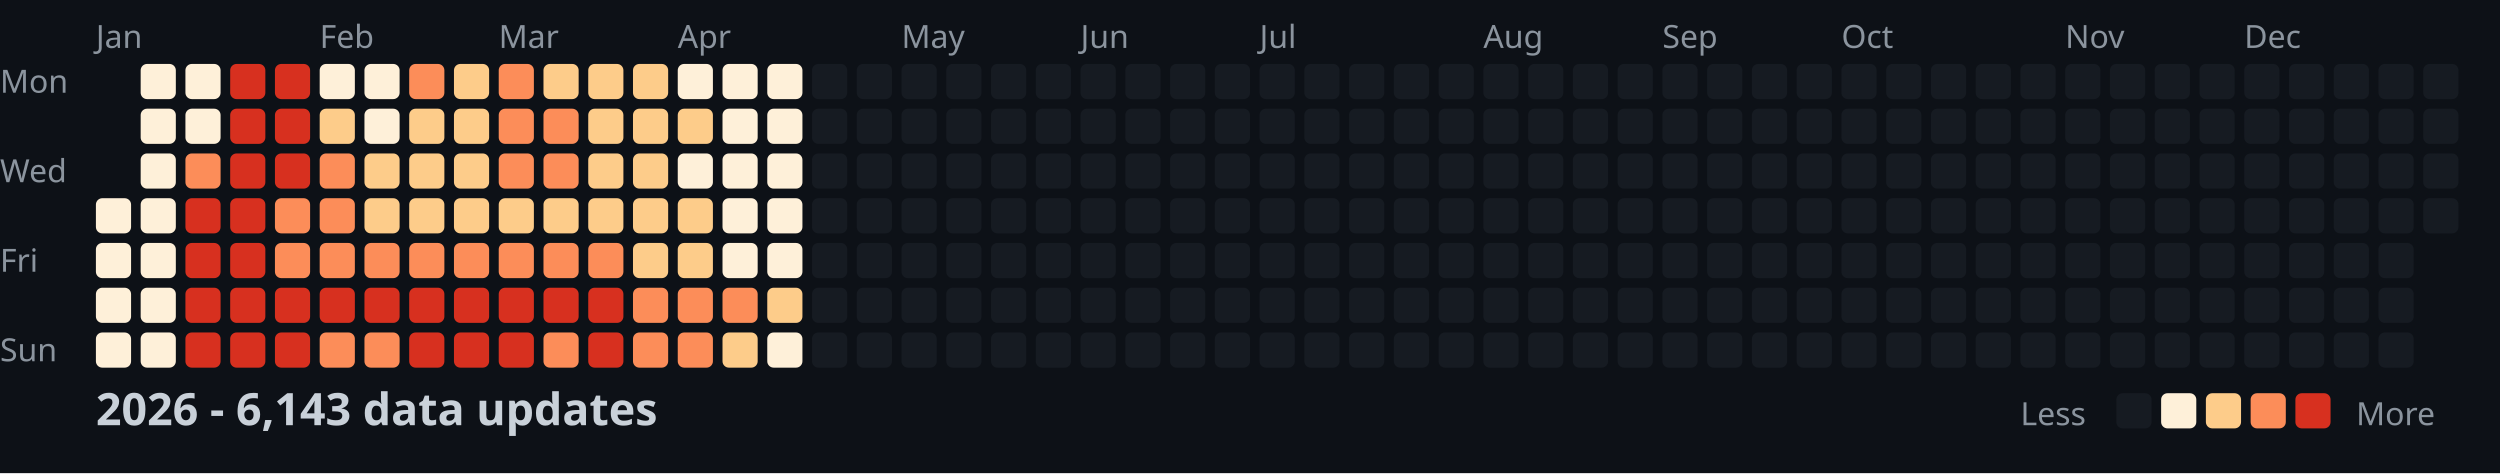
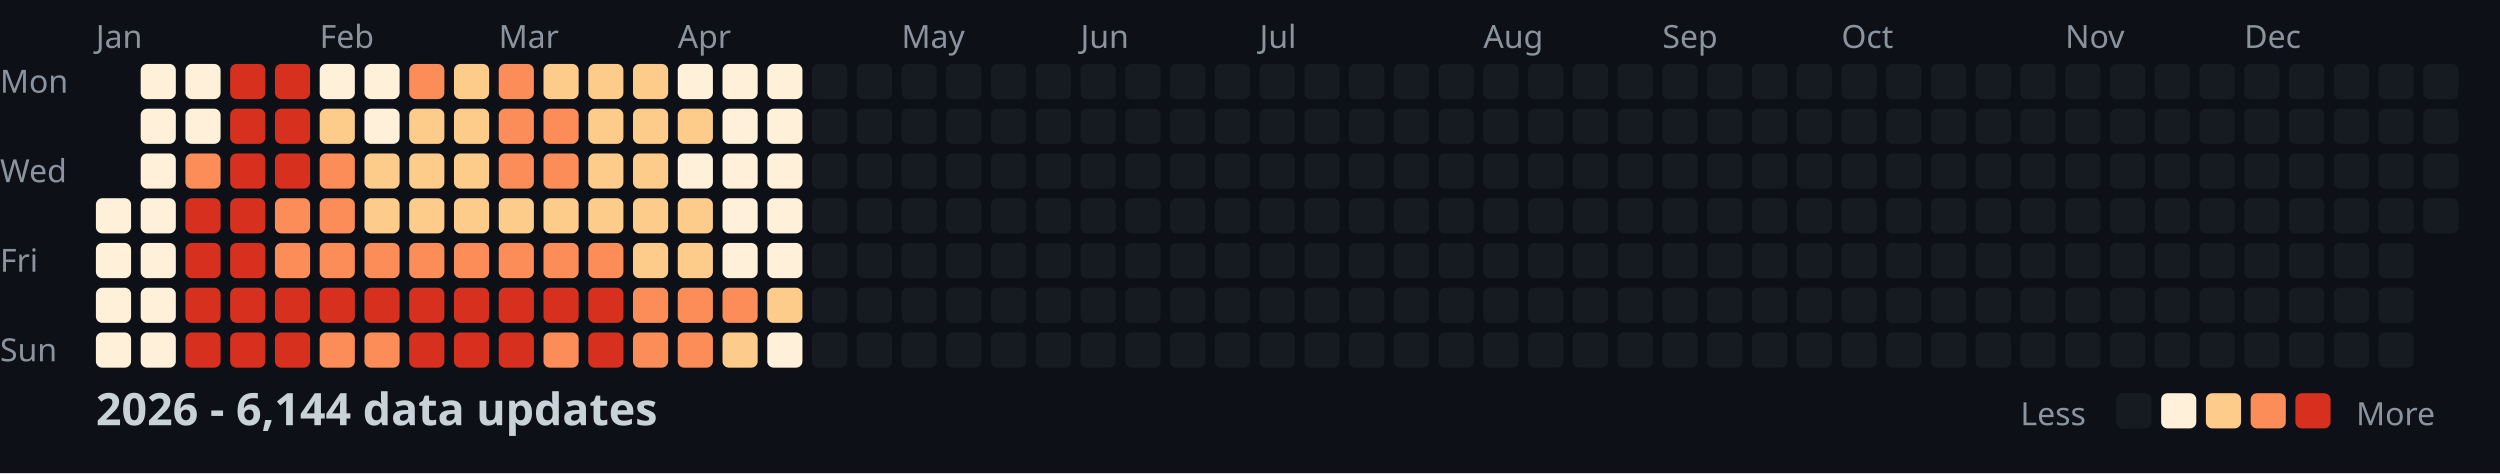
<svg xmlns="http://www.w3.org/2000/svg" width="782" height="148">
  <style>
    .month { font: 10px sans-serif; fill: #8b949e; }
    .day { font: 10px sans-serif; fill: #8b949e; }
    .title { font: bold 14px sans-serif; fill: #c9d1d9; }
    .legend { font: 10px sans-serif; fill: #8b949e; }
  </style>
  <rect width="100%" height="100%" fill="#0d1117" />
  <text x="0" y="29" class="day">Mon</text>
  <text x="0" y="57" class="day">Wed</text>
  <text x="0" y="85" class="day">Fri</text>
  <text x="0" y="113" class="day">Sun</text>
  <text x="30" y="15" class="month">Jan</text>
  <text x="100" y="15" class="month">Feb</text>
  <text x="156" y="15" class="month">Mar</text>
  <text x="212" y="15" class="month">Apr</text>
  <text x="282" y="15" class="month">May</text>
  <text x="338" y="15" class="month">Jun</text>
  <text x="394" y="15" class="month">Jul</text>
  <text x="464" y="15" class="month">Aug</text>
  <text x="520" y="15" class="month">Sep</text>
  <text x="576" y="15" class="month">Oct</text>
  <text x="646" y="15" class="month">Nov</text>
  <text x="702" y="15" class="month">Dec</text>
  <rect x="30" y="62" width="11" height="11" fill="#fef0d9" rx="2" />
  <rect x="30" y="76" width="11" height="11" fill="#fef0d9" rx="2" />
  <rect x="30" y="90" width="11" height="11" fill="#fef0d9" rx="2" />
  <rect x="30" y="104" width="11" height="11" fill="#fef0d9" rx="2" />
  <rect x="44" y="20" width="11" height="11" fill="#fef0d9" rx="2" />
  <rect x="44" y="34" width="11" height="11" fill="#fef0d9" rx="2" />
  <rect x="44" y="48" width="11" height="11" fill="#fef0d9" rx="2" />
  <rect x="44" y="62" width="11" height="11" fill="#fef0d9" rx="2" />
  <rect x="44" y="76" width="11" height="11" fill="#fef0d9" rx="2" />
  <rect x="44" y="90" width="11" height="11" fill="#fef0d9" rx="2" />
  <rect x="44" y="104" width="11" height="11" fill="#fef0d9" rx="2" />
  <rect x="58" y="20" width="11" height="11" fill="#fef0d9" rx="2" />
  <rect x="58" y="34" width="11" height="11" fill="#fef0d9" rx="2" />
  <rect x="58" y="48" width="11" height="11" fill="#fc8d59" rx="2" />
  <rect x="58" y="62" width="11" height="11" fill="#d7301f" rx="2" />
  <rect x="58" y="76" width="11" height="11" fill="#d7301f" rx="2" />
  <rect x="58" y="90" width="11" height="11" fill="#d7301f" rx="2" />
  <rect x="58" y="104" width="11" height="11" fill="#d7301f" rx="2" />
  <rect x="72" y="20" width="11" height="11" fill="#d7301f" rx="2" />
  <rect x="72" y="34" width="11" height="11" fill="#d7301f" rx="2" />
  <rect x="72" y="48" width="11" height="11" fill="#d7301f" rx="2" />
  <rect x="72" y="62" width="11" height="11" fill="#d7301f" rx="2" />
  <rect x="72" y="76" width="11" height="11" fill="#d7301f" rx="2" />
  <rect x="72" y="90" width="11" height="11" fill="#d7301f" rx="2" />
  <rect x="72" y="104" width="11" height="11" fill="#d7301f" rx="2" />
  <rect x="86" y="20" width="11" height="11" fill="#d7301f" rx="2" />
  <rect x="86" y="34" width="11" height="11" fill="#d7301f" rx="2" />
  <rect x="86" y="48" width="11" height="11" fill="#d7301f" rx="2" />
  <rect x="86" y="62" width="11" height="11" fill="#fc8d59" rx="2" />
  <rect x="86" y="76" width="11" height="11" fill="#fc8d59" rx="2" />
  <rect x="86" y="90" width="11" height="11" fill="#d7301f" rx="2" />
  <rect x="86" y="104" width="11" height="11" fill="#d7301f" rx="2" />
  <rect x="100" y="20" width="11" height="11" fill="#fef0d9" rx="2" />
  <rect x="100" y="34" width="11" height="11" fill="#fdcc8a" rx="2" />
  <rect x="100" y="48" width="11" height="11" fill="#fc8d59" rx="2" />
  <rect x="100" y="62" width="11" height="11" fill="#fc8d59" rx="2" />
  <rect x="100" y="76" width="11" height="11" fill="#fc8d59" rx="2" />
  <rect x="100" y="90" width="11" height="11" fill="#d7301f" rx="2" />
  <rect x="100" y="104" width="11" height="11" fill="#fc8d59" rx="2" />
  <rect x="114" y="20" width="11" height="11" fill="#fef0d9" rx="2" />
  <rect x="114" y="34" width="11" height="11" fill="#fef0d9" rx="2" />
  <rect x="114" y="48" width="11" height="11" fill="#fdcc8a" rx="2" />
  <rect x="114" y="62" width="11" height="11" fill="#fdcc8a" rx="2" />
  <rect x="114" y="76" width="11" height="11" fill="#fc8d59" rx="2" />
  <rect x="114" y="90" width="11" height="11" fill="#d7301f" rx="2" />
  <rect x="114" y="104" width="11" height="11" fill="#fc8d59" rx="2" />
  <rect x="128" y="20" width="11" height="11" fill="#fc8d59" rx="2" />
  <rect x="128" y="34" width="11" height="11" fill="#fdcc8a" rx="2" />
  <rect x="128" y="48" width="11" height="11" fill="#fdcc8a" rx="2" />
  <rect x="128" y="62" width="11" height="11" fill="#fdcc8a" rx="2" />
  <rect x="128" y="76" width="11" height="11" fill="#fc8d59" rx="2" />
  <rect x="128" y="90" width="11" height="11" fill="#d7301f" rx="2" />
  <rect x="128" y="104" width="11" height="11" fill="#d7301f" rx="2" />
  <rect x="142" y="20" width="11" height="11" fill="#fdcc8a" rx="2" />
  <rect x="142" y="34" width="11" height="11" fill="#fdcc8a" rx="2" />
  <rect x="142" y="48" width="11" height="11" fill="#fdcc8a" rx="2" />
  <rect x="142" y="62" width="11" height="11" fill="#fdcc8a" rx="2" />
  <rect x="142" y="76" width="11" height="11" fill="#fc8d59" rx="2" />
  <rect x="142" y="90" width="11" height="11" fill="#d7301f" rx="2" />
  <rect x="142" y="104" width="11" height="11" fill="#d7301f" rx="2" />
  <rect x="156" y="20" width="11" height="11" fill="#fc8d59" rx="2" />
  <rect x="156" y="34" width="11" height="11" fill="#fc8d59" rx="2" />
  <rect x="156" y="48" width="11" height="11" fill="#fc8d59" rx="2" />
  <rect x="156" y="62" width="11" height="11" fill="#fdcc8a" rx="2" />
  <rect x="156" y="76" width="11" height="11" fill="#fc8d59" rx="2" />
  <rect x="156" y="90" width="11" height="11" fill="#d7301f" rx="2" />
  <rect x="156" y="104" width="11" height="11" fill="#d7301f" rx="2" />
  <rect x="170" y="20" width="11" height="11" fill="#fdcc8a" rx="2" />
  <rect x="170" y="34" width="11" height="11" fill="#fc8d59" rx="2" />
  <rect x="170" y="48" width="11" height="11" fill="#fc8d59" rx="2" />
  <rect x="170" y="62" width="11" height="11" fill="#fdcc8a" rx="2" />
  <rect x="170" y="76" width="11" height="11" fill="#fc8d59" rx="2" />
  <rect x="170" y="90" width="11" height="11" fill="#d7301f" rx="2" />
  <rect x="170" y="104" width="11" height="11" fill="#fc8d59" rx="2" />
  <rect x="184" y="20" width="11" height="11" fill="#fdcc8a" rx="2" />
  <rect x="184" y="34" width="11" height="11" fill="#fdcc8a" rx="2" />
  <rect x="184" y="48" width="11" height="11" fill="#fdcc8a" rx="2" />
  <rect x="184" y="62" width="11" height="11" fill="#fdcc8a" rx="2" />
  <rect x="184" y="76" width="11" height="11" fill="#fc8d59" rx="2" />
  <rect x="184" y="90" width="11" height="11" fill="#d7301f" rx="2" />
  <rect x="184" y="104" width="11" height="11" fill="#d7301f" rx="2" />
  <rect x="198" y="20" width="11" height="11" fill="#fdcc8a" rx="2" />
  <rect x="198" y="34" width="11" height="11" fill="#fdcc8a" rx="2" />
  <rect x="198" y="48" width="11" height="11" fill="#fdcc8a" rx="2" />
  <rect x="198" y="62" width="11" height="11" fill="#fdcc8a" rx="2" />
  <rect x="198" y="76" width="11" height="11" fill="#fdcc8a" rx="2" />
  <rect x="198" y="90" width="11" height="11" fill="#fc8d59" rx="2" />
  <rect x="198" y="104" width="11" height="11" fill="#fc8d59" rx="2" />
  <rect x="212" y="20" width="11" height="11" fill="#fef0d9" rx="2" />
  <rect x="212" y="34" width="11" height="11" fill="#fdcc8a" rx="2" />
  <rect x="212" y="48" width="11" height="11" fill="#fef0d9" rx="2" />
  <rect x="212" y="62" width="11" height="11" fill="#fdcc8a" rx="2" />
  <rect x="212" y="76" width="11" height="11" fill="#fdcc8a" rx="2" />
  <rect x="212" y="90" width="11" height="11" fill="#fc8d59" rx="2" />
  <rect x="212" y="104" width="11" height="11" fill="#fc8d59" rx="2" />
  <rect x="226" y="20" width="11" height="11" fill="#fef0d9" rx="2" />
  <rect x="226" y="34" width="11" height="11" fill="#fef0d9" rx="2" />
  <rect x="226" y="48" width="11" height="11" fill="#fef0d9" rx="2" />
  <rect x="226" y="62" width="11" height="11" fill="#fef0d9" rx="2" />
  <rect x="226" y="76" width="11" height="11" fill="#fef0d9" rx="2" />
  <rect x="226" y="90" width="11" height="11" fill="#fc8d59" rx="2" />
  <rect x="226" y="104" width="11" height="11" fill="#fdcc8a" rx="2" />
  <rect x="240" y="20" width="11" height="11" fill="#fef0d9" rx="2" />
  <rect x="240" y="34" width="11" height="11" fill="#fef0d9" rx="2" />
  <rect x="240" y="48" width="11" height="11" fill="#fef0d9" rx="2" />
  <rect x="240" y="62" width="11" height="11" fill="#fef0d9" rx="2" />
  <rect x="240" y="76" width="11" height="11" fill="#fef0d9" rx="2" />
  <rect x="240" y="90" width="11" height="11" fill="#fdcc8a" rx="2" />
  <rect x="240" y="104" width="11" height="11" fill="#fef0d9" rx="2" />
  <rect x="254" y="20" width="11" height="11" fill="#161b22" rx="2" />
  <rect x="254" y="34" width="11" height="11" fill="#161b22" rx="2" />
  <rect x="254" y="48" width="11" height="11" fill="#161b22" rx="2" />
  <rect x="254" y="62" width="11" height="11" fill="#161b22" rx="2" />
  <rect x="254" y="76" width="11" height="11" fill="#161b22" rx="2" />
  <rect x="254" y="90" width="11" height="11" fill="#161b22" rx="2" />
  <rect x="254" y="104" width="11" height="11" fill="#161b22" rx="2" />
  <rect x="268" y="20" width="11" height="11" fill="#161b22" rx="2" />
  <rect x="268" y="34" width="11" height="11" fill="#161b22" rx="2" />
  <rect x="268" y="48" width="11" height="11" fill="#161b22" rx="2" />
  <rect x="268" y="62" width="11" height="11" fill="#161b22" rx="2" />
  <rect x="268" y="76" width="11" height="11" fill="#161b22" rx="2" />
  <rect x="268" y="90" width="11" height="11" fill="#161b22" rx="2" />
  <rect x="268" y="104" width="11" height="11" fill="#161b22" rx="2" />
  <rect x="282" y="20" width="11" height="11" fill="#161b22" rx="2" />
  <rect x="282" y="34" width="11" height="11" fill="#161b22" rx="2" />
  <rect x="282" y="48" width="11" height="11" fill="#161b22" rx="2" />
  <rect x="282" y="62" width="11" height="11" fill="#161b22" rx="2" />
  <rect x="282" y="76" width="11" height="11" fill="#161b22" rx="2" />
  <rect x="282" y="90" width="11" height="11" fill="#161b22" rx="2" />
  <rect x="282" y="104" width="11" height="11" fill="#161b22" rx="2" />
  <rect x="296" y="20" width="11" height="11" fill="#161b22" rx="2" />
  <rect x="296" y="34" width="11" height="11" fill="#161b22" rx="2" />
  <rect x="296" y="48" width="11" height="11" fill="#161b22" rx="2" />
  <rect x="296" y="62" width="11" height="11" fill="#161b22" rx="2" />
  <rect x="296" y="76" width="11" height="11" fill="#161b22" rx="2" />
  <rect x="296" y="90" width="11" height="11" fill="#161b22" rx="2" />
  <rect x="296" y="104" width="11" height="11" fill="#161b22" rx="2" />
  <rect x="310" y="20" width="11" height="11" fill="#161b22" rx="2" />
  <rect x="310" y="34" width="11" height="11" fill="#161b22" rx="2" />
  <rect x="310" y="48" width="11" height="11" fill="#161b22" rx="2" />
  <rect x="310" y="62" width="11" height="11" fill="#161b22" rx="2" />
  <rect x="310" y="76" width="11" height="11" fill="#161b22" rx="2" />
  <rect x="310" y="90" width="11" height="11" fill="#161b22" rx="2" />
  <rect x="310" y="104" width="11" height="11" fill="#161b22" rx="2" />
  <rect x="324" y="20" width="11" height="11" fill="#161b22" rx="2" />
  <rect x="324" y="34" width="11" height="11" fill="#161b22" rx="2" />
  <rect x="324" y="48" width="11" height="11" fill="#161b22" rx="2" />
  <rect x="324" y="62" width="11" height="11" fill="#161b22" rx="2" />
  <rect x="324" y="76" width="11" height="11" fill="#161b22" rx="2" />
  <rect x="324" y="90" width="11" height="11" fill="#161b22" rx="2" />
  <rect x="324" y="104" width="11" height="11" fill="#161b22" rx="2" />
  <rect x="338" y="20" width="11" height="11" fill="#161b22" rx="2" />
  <rect x="338" y="34" width="11" height="11" fill="#161b22" rx="2" />
  <rect x="338" y="48" width="11" height="11" fill="#161b22" rx="2" />
  <rect x="338" y="62" width="11" height="11" fill="#161b22" rx="2" />
  <rect x="338" y="76" width="11" height="11" fill="#161b22" rx="2" />
  <rect x="338" y="90" width="11" height="11" fill="#161b22" rx="2" />
  <rect x="338" y="104" width="11" height="11" fill="#161b22" rx="2" />
  <rect x="352" y="20" width="11" height="11" fill="#161b22" rx="2" />
  <rect x="352" y="34" width="11" height="11" fill="#161b22" rx="2" />
  <rect x="352" y="48" width="11" height="11" fill="#161b22" rx="2" />
  <rect x="352" y="62" width="11" height="11" fill="#161b22" rx="2" />
  <rect x="352" y="76" width="11" height="11" fill="#161b22" rx="2" />
  <rect x="352" y="90" width="11" height="11" fill="#161b22" rx="2" />
  <rect x="352" y="104" width="11" height="11" fill="#161b22" rx="2" />
  <rect x="366" y="20" width="11" height="11" fill="#161b22" rx="2" />
  <rect x="366" y="34" width="11" height="11" fill="#161b22" rx="2" />
  <rect x="366" y="48" width="11" height="11" fill="#161b22" rx="2" />
  <rect x="366" y="62" width="11" height="11" fill="#161b22" rx="2" />
  <rect x="366" y="76" width="11" height="11" fill="#161b22" rx="2" />
  <rect x="366" y="90" width="11" height="11" fill="#161b22" rx="2" />
  <rect x="366" y="104" width="11" height="11" fill="#161b22" rx="2" />
  <rect x="380" y="20" width="11" height="11" fill="#161b22" rx="2" />
  <rect x="380" y="34" width="11" height="11" fill="#161b22" rx="2" />
  <rect x="380" y="48" width="11" height="11" fill="#161b22" rx="2" />
  <rect x="380" y="62" width="11" height="11" fill="#161b22" rx="2" />
  <rect x="380" y="76" width="11" height="11" fill="#161b22" rx="2" />
  <rect x="380" y="90" width="11" height="11" fill="#161b22" rx="2" />
  <rect x="380" y="104" width="11" height="11" fill="#161b22" rx="2" />
  <rect x="394" y="20" width="11" height="11" fill="#161b22" rx="2" />
  <rect x="394" y="34" width="11" height="11" fill="#161b22" rx="2" />
  <rect x="394" y="48" width="11" height="11" fill="#161b22" rx="2" />
  <rect x="394" y="62" width="11" height="11" fill="#161b22" rx="2" />
  <rect x="394" y="76" width="11" height="11" fill="#161b22" rx="2" />
  <rect x="394" y="90" width="11" height="11" fill="#161b22" rx="2" />
  <rect x="394" y="104" width="11" height="11" fill="#161b22" rx="2" />
  <rect x="408" y="20" width="11" height="11" fill="#161b22" rx="2" />
  <rect x="408" y="34" width="11" height="11" fill="#161b22" rx="2" />
  <rect x="408" y="48" width="11" height="11" fill="#161b22" rx="2" />
  <rect x="408" y="62" width="11" height="11" fill="#161b22" rx="2" />
  <rect x="408" y="76" width="11" height="11" fill="#161b22" rx="2" />
  <rect x="408" y="90" width="11" height="11" fill="#161b22" rx="2" />
  <rect x="408" y="104" width="11" height="11" fill="#161b22" rx="2" />
  <rect x="422" y="20" width="11" height="11" fill="#161b22" rx="2" />
  <rect x="422" y="34" width="11" height="11" fill="#161b22" rx="2" />
  <rect x="422" y="48" width="11" height="11" fill="#161b22" rx="2" />
  <rect x="422" y="62" width="11" height="11" fill="#161b22" rx="2" />
  <rect x="422" y="76" width="11" height="11" fill="#161b22" rx="2" />
  <rect x="422" y="90" width="11" height="11" fill="#161b22" rx="2" />
  <rect x="422" y="104" width="11" height="11" fill="#161b22" rx="2" />
  <rect x="436" y="20" width="11" height="11" fill="#161b22" rx="2" />
  <rect x="436" y="34" width="11" height="11" fill="#161b22" rx="2" />
  <rect x="436" y="48" width="11" height="11" fill="#161b22" rx="2" />
  <rect x="436" y="62" width="11" height="11" fill="#161b22" rx="2" />
  <rect x="436" y="76" width="11" height="11" fill="#161b22" rx="2" />
  <rect x="436" y="90" width="11" height="11" fill="#161b22" rx="2" />
  <rect x="436" y="104" width="11" height="11" fill="#161b22" rx="2" />
  <rect x="450" y="20" width="11" height="11" fill="#161b22" rx="2" />
  <rect x="450" y="34" width="11" height="11" fill="#161b22" rx="2" />
  <rect x="450" y="48" width="11" height="11" fill="#161b22" rx="2" />
  <rect x="450" y="62" width="11" height="11" fill="#161b22" rx="2" />
  <rect x="450" y="76" width="11" height="11" fill="#161b22" rx="2" />
  <rect x="450" y="90" width="11" height="11" fill="#161b22" rx="2" />
  <rect x="450" y="104" width="11" height="11" fill="#161b22" rx="2" />
  <rect x="464" y="20" width="11" height="11" fill="#161b22" rx="2" />
  <rect x="464" y="34" width="11" height="11" fill="#161b22" rx="2" />
  <rect x="464" y="48" width="11" height="11" fill="#161b22" rx="2" />
  <rect x="464" y="62" width="11" height="11" fill="#161b22" rx="2" />
  <rect x="464" y="76" width="11" height="11" fill="#161b22" rx="2" />
  <rect x="464" y="90" width="11" height="11" fill="#161b22" rx="2" />
  <rect x="464" y="104" width="11" height="11" fill="#161b22" rx="2" />
  <rect x="478" y="20" width="11" height="11" fill="#161b22" rx="2" />
  <rect x="478" y="34" width="11" height="11" fill="#161b22" rx="2" />
  <rect x="478" y="48" width="11" height="11" fill="#161b22" rx="2" />
  <rect x="478" y="62" width="11" height="11" fill="#161b22" rx="2" />
  <rect x="478" y="76" width="11" height="11" fill="#161b22" rx="2" />
  <rect x="478" y="90" width="11" height="11" fill="#161b22" rx="2" />
  <rect x="478" y="104" width="11" height="11" fill="#161b22" rx="2" />
  <rect x="492" y="20" width="11" height="11" fill="#161b22" rx="2" />
  <rect x="492" y="34" width="11" height="11" fill="#161b22" rx="2" />
  <rect x="492" y="48" width="11" height="11" fill="#161b22" rx="2" />
  <rect x="492" y="62" width="11" height="11" fill="#161b22" rx="2" />
  <rect x="492" y="76" width="11" height="11" fill="#161b22" rx="2" />
  <rect x="492" y="90" width="11" height="11" fill="#161b22" rx="2" />
  <rect x="492" y="104" width="11" height="11" fill="#161b22" rx="2" />
  <rect x="506" y="20" width="11" height="11" fill="#161b22" rx="2" />
  <rect x="506" y="34" width="11" height="11" fill="#161b22" rx="2" />
  <rect x="506" y="48" width="11" height="11" fill="#161b22" rx="2" />
  <rect x="506" y="62" width="11" height="11" fill="#161b22" rx="2" />
  <rect x="506" y="76" width="11" height="11" fill="#161b22" rx="2" />
  <rect x="506" y="90" width="11" height="11" fill="#161b22" rx="2" />
  <rect x="506" y="104" width="11" height="11" fill="#161b22" rx="2" />
  <rect x="520" y="20" width="11" height="11" fill="#161b22" rx="2" />
  <rect x="520" y="34" width="11" height="11" fill="#161b22" rx="2" />
  <rect x="520" y="48" width="11" height="11" fill="#161b22" rx="2" />
  <rect x="520" y="62" width="11" height="11" fill="#161b22" rx="2" />
  <rect x="520" y="76" width="11" height="11" fill="#161b22" rx="2" />
  <rect x="520" y="90" width="11" height="11" fill="#161b22" rx="2" />
  <rect x="520" y="104" width="11" height="11" fill="#161b22" rx="2" />
  <rect x="534" y="20" width="11" height="11" fill="#161b22" rx="2" />
  <rect x="534" y="34" width="11" height="11" fill="#161b22" rx="2" />
  <rect x="534" y="48" width="11" height="11" fill="#161b22" rx="2" />
  <rect x="534" y="62" width="11" height="11" fill="#161b22" rx="2" />
  <rect x="534" y="76" width="11" height="11" fill="#161b22" rx="2" />
  <rect x="534" y="90" width="11" height="11" fill="#161b22" rx="2" />
  <rect x="534" y="104" width="11" height="11" fill="#161b22" rx="2" />
  <rect x="548" y="20" width="11" height="11" fill="#161b22" rx="2" />
  <rect x="548" y="34" width="11" height="11" fill="#161b22" rx="2" />
  <rect x="548" y="48" width="11" height="11" fill="#161b22" rx="2" />
  <rect x="548" y="62" width="11" height="11" fill="#161b22" rx="2" />
  <rect x="548" y="76" width="11" height="11" fill="#161b22" rx="2" />
  <rect x="548" y="90" width="11" height="11" fill="#161b22" rx="2" />
  <rect x="548" y="104" width="11" height="11" fill="#161b22" rx="2" />
  <rect x="562" y="20" width="11" height="11" fill="#161b22" rx="2" />
  <rect x="562" y="34" width="11" height="11" fill="#161b22" rx="2" />
  <rect x="562" y="48" width="11" height="11" fill="#161b22" rx="2" />
  <rect x="562" y="62" width="11" height="11" fill="#161b22" rx="2" />
  <rect x="562" y="76" width="11" height="11" fill="#161b22" rx="2" />
  <rect x="562" y="90" width="11" height="11" fill="#161b22" rx="2" />
  <rect x="562" y="104" width="11" height="11" fill="#161b22" rx="2" />
  <rect x="576" y="20" width="11" height="11" fill="#161b22" rx="2" />
  <rect x="576" y="34" width="11" height="11" fill="#161b22" rx="2" />
  <rect x="576" y="48" width="11" height="11" fill="#161b22" rx="2" />
  <rect x="576" y="62" width="11" height="11" fill="#161b22" rx="2" />
  <rect x="576" y="76" width="11" height="11" fill="#161b22" rx="2" />
  <rect x="576" y="90" width="11" height="11" fill="#161b22" rx="2" />
  <rect x="576" y="104" width="11" height="11" fill="#161b22" rx="2" />
  <rect x="590" y="20" width="11" height="11" fill="#161b22" rx="2" />
  <rect x="590" y="34" width="11" height="11" fill="#161b22" rx="2" />
  <rect x="590" y="48" width="11" height="11" fill="#161b22" rx="2" />
  <rect x="590" y="62" width="11" height="11" fill="#161b22" rx="2" />
  <rect x="590" y="76" width="11" height="11" fill="#161b22" rx="2" />
  <rect x="590" y="90" width="11" height="11" fill="#161b22" rx="2" />
  <rect x="590" y="104" width="11" height="11" fill="#161b22" rx="2" />
  <rect x="604" y="20" width="11" height="11" fill="#161b22" rx="2" />
  <rect x="604" y="34" width="11" height="11" fill="#161b22" rx="2" />
  <rect x="604" y="48" width="11" height="11" fill="#161b22" rx="2" />
  <rect x="604" y="62" width="11" height="11" fill="#161b22" rx="2" />
  <rect x="604" y="76" width="11" height="11" fill="#161b22" rx="2" />
  <rect x="604" y="90" width="11" height="11" fill="#161b22" rx="2" />
  <rect x="604" y="104" width="11" height="11" fill="#161b22" rx="2" />
  <rect x="618" y="20" width="11" height="11" fill="#161b22" rx="2" />
  <rect x="618" y="34" width="11" height="11" fill="#161b22" rx="2" />
  <rect x="618" y="48" width="11" height="11" fill="#161b22" rx="2" />
  <rect x="618" y="62" width="11" height="11" fill="#161b22" rx="2" />
  <rect x="618" y="76" width="11" height="11" fill="#161b22" rx="2" />
  <rect x="618" y="90" width="11" height="11" fill="#161b22" rx="2" />
  <rect x="618" y="104" width="11" height="11" fill="#161b22" rx="2" />
  <rect x="632" y="20" width="11" height="11" fill="#161b22" rx="2" />
  <rect x="632" y="34" width="11" height="11" fill="#161b22" rx="2" />
  <rect x="632" y="48" width="11" height="11" fill="#161b22" rx="2" />
  <rect x="632" y="62" width="11" height="11" fill="#161b22" rx="2" />
  <rect x="632" y="76" width="11" height="11" fill="#161b22" rx="2" />
  <rect x="632" y="90" width="11" height="11" fill="#161b22" rx="2" />
  <rect x="632" y="104" width="11" height="11" fill="#161b22" rx="2" />
  <rect x="646" y="20" width="11" height="11" fill="#161b22" rx="2" />
  <rect x="646" y="34" width="11" height="11" fill="#161b22" rx="2" />
  <rect x="646" y="48" width="11" height="11" fill="#161b22" rx="2" />
  <rect x="646" y="62" width="11" height="11" fill="#161b22" rx="2" />
  <rect x="646" y="76" width="11" height="11" fill="#161b22" rx="2" />
  <rect x="646" y="90" width="11" height="11" fill="#161b22" rx="2" />
  <rect x="646" y="104" width="11" height="11" fill="#161b22" rx="2" />
  <rect x="660" y="20" width="11" height="11" fill="#161b22" rx="2" />
  <rect x="660" y="34" width="11" height="11" fill="#161b22" rx="2" />
  <rect x="660" y="48" width="11" height="11" fill="#161b22" rx="2" />
  <rect x="660" y="62" width="11" height="11" fill="#161b22" rx="2" />
  <rect x="660" y="76" width="11" height="11" fill="#161b22" rx="2" />
  <rect x="660" y="90" width="11" height="11" fill="#161b22" rx="2" />
  <rect x="660" y="104" width="11" height="11" fill="#161b22" rx="2" />
  <rect x="674" y="20" width="11" height="11" fill="#161b22" rx="2" />
  <rect x="674" y="34" width="11" height="11" fill="#161b22" rx="2" />
  <rect x="674" y="48" width="11" height="11" fill="#161b22" rx="2" />
  <rect x="674" y="62" width="11" height="11" fill="#161b22" rx="2" />
  <rect x="674" y="76" width="11" height="11" fill="#161b22" rx="2" />
  <rect x="674" y="90" width="11" height="11" fill="#161b22" rx="2" />
  <rect x="674" y="104" width="11" height="11" fill="#161b22" rx="2" />
  <rect x="688" y="20" width="11" height="11" fill="#161b22" rx="2" />
  <rect x="688" y="34" width="11" height="11" fill="#161b22" rx="2" />
  <rect x="688" y="48" width="11" height="11" fill="#161b22" rx="2" />
  <rect x="688" y="62" width="11" height="11" fill="#161b22" rx="2" />
  <rect x="688" y="76" width="11" height="11" fill="#161b22" rx="2" />
  <rect x="688" y="90" width="11" height="11" fill="#161b22" rx="2" />
  <rect x="688" y="104" width="11" height="11" fill="#161b22" rx="2" />
  <rect x="702" y="20" width="11" height="11" fill="#161b22" rx="2" />
  <rect x="702" y="34" width="11" height="11" fill="#161b22" rx="2" />
  <rect x="702" y="48" width="11" height="11" fill="#161b22" rx="2" />
  <rect x="702" y="62" width="11" height="11" fill="#161b22" rx="2" />
  <rect x="702" y="76" width="11" height="11" fill="#161b22" rx="2" />
  <rect x="702" y="90" width="11" height="11" fill="#161b22" rx="2" />
  <rect x="702" y="104" width="11" height="11" fill="#161b22" rx="2" />
  <rect x="716" y="20" width="11" height="11" fill="#161b22" rx="2" />
  <rect x="716" y="34" width="11" height="11" fill="#161b22" rx="2" />
  <rect x="716" y="48" width="11" height="11" fill="#161b22" rx="2" />
  <rect x="716" y="62" width="11" height="11" fill="#161b22" rx="2" />
  <rect x="716" y="76" width="11" height="11" fill="#161b22" rx="2" />
  <rect x="716" y="90" width="11" height="11" fill="#161b22" rx="2" />
  <rect x="716" y="104" width="11" height="11" fill="#161b22" rx="2" />
  <rect x="730" y="20" width="11" height="11" fill="#161b22" rx="2" />
  <rect x="730" y="34" width="11" height="11" fill="#161b22" rx="2" />
  <rect x="730" y="48" width="11" height="11" fill="#161b22" rx="2" />
  <rect x="730" y="62" width="11" height="11" fill="#161b22" rx="2" />
  <rect x="730" y="76" width="11" height="11" fill="#161b22" rx="2" />
  <rect x="730" y="90" width="11" height="11" fill="#161b22" rx="2" />
  <rect x="730" y="104" width="11" height="11" fill="#161b22" rx="2" />
  <rect x="744" y="20" width="11" height="11" fill="#161b22" rx="2" />
  <rect x="744" y="34" width="11" height="11" fill="#161b22" rx="2" />
  <rect x="744" y="48" width="11" height="11" fill="#161b22" rx="2" />
  <rect x="744" y="62" width="11" height="11" fill="#161b22" rx="2" />
  <rect x="744" y="76" width="11" height="11" fill="#161b22" rx="2" />
  <rect x="744" y="90" width="11" height="11" fill="#161b22" rx="2" />
  <rect x="744" y="104" width="11" height="11" fill="#161b22" rx="2" />
  <rect x="758" y="20" width="11" height="11" fill="#161b22" rx="2" />
  <rect x="758" y="34" width="11" height="11" fill="#161b22" rx="2" />
  <rect x="758" y="48" width="11" height="11" fill="#161b22" rx="2" />
  <rect x="758" y="62" width="11" height="11" fill="#161b22" rx="2" />
-   <text x="30" y="133" class="title">2026 - 6,143 data updates</text>
+   <text x="30" y="133" class="title">2026 - 6,144 data updates</text>
  <text x="632" y="133" class="legend">Less</text>
  <rect x="662" y="123" width="11" height="11" fill="#161b22" rx="2" />
  <rect x="676" y="123" width="11" height="11" fill="#fef0d9" rx="2" />
  <rect x="690" y="123" width="11" height="11" fill="#fdcc8a" rx="2" />
  <rect x="704" y="123" width="11" height="11" fill="#fc8d59" rx="2" />
  <rect x="718" y="123" width="11" height="11" fill="#d7301f" rx="2" />
  <text x="737" y="133" class="legend">More</text>
</svg>
